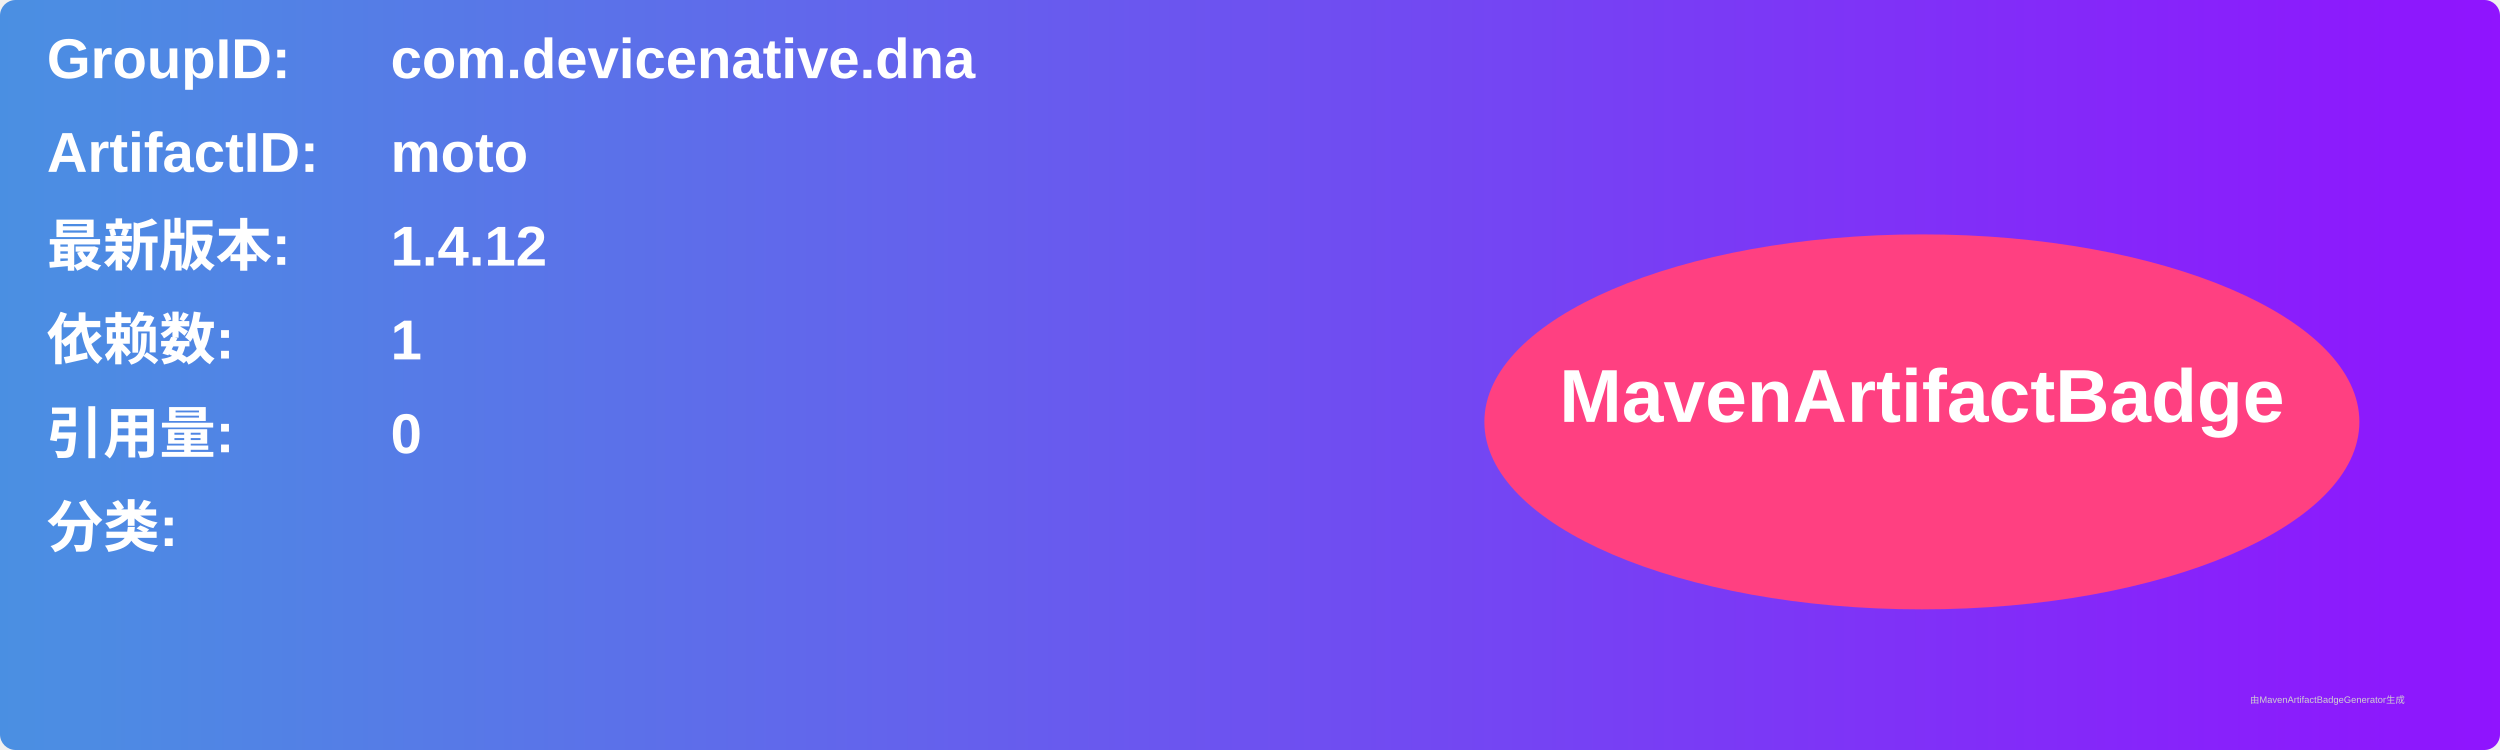
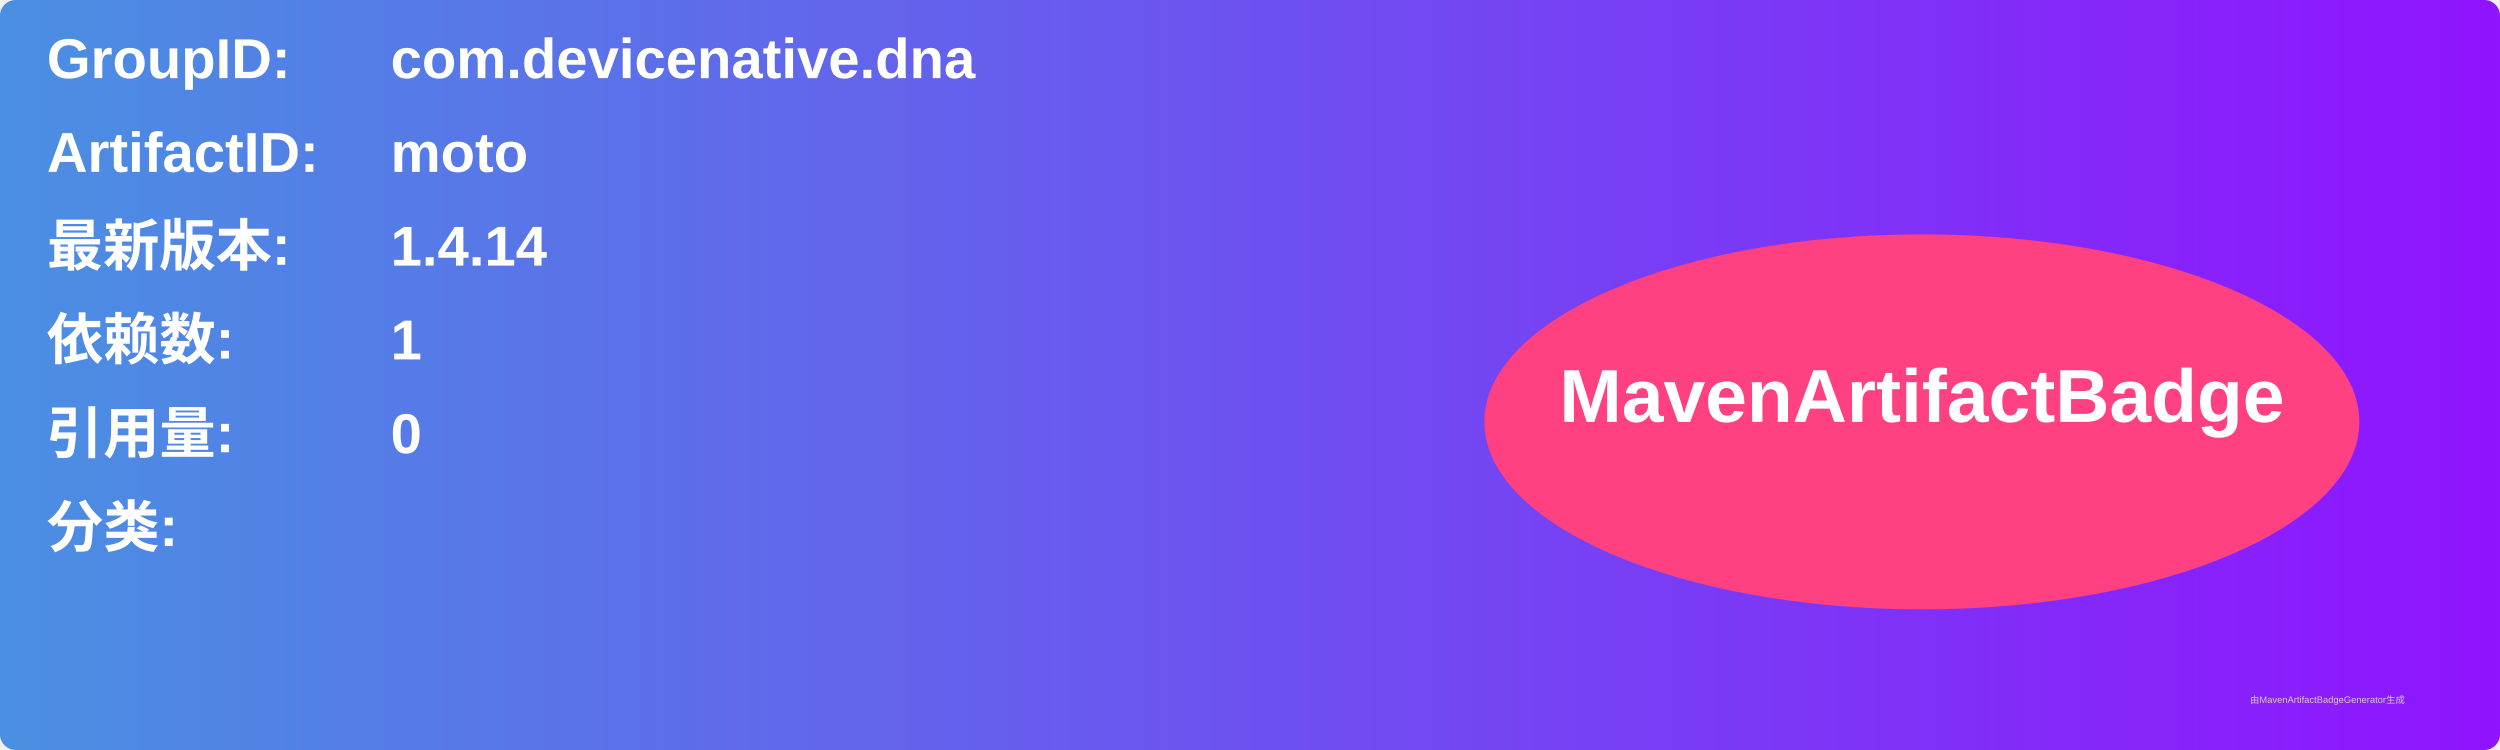
<svg xmlns="http://www.w3.org/2000/svg" width="800" height="240" viewBox="0 0 800 240">
  <linearGradient id="grad" x1="0%" y1="0%" x2="100%" y2="0%">
    <stop offset="0%" stop-color="#4a90e2" />
    <stop offset="100%" stop-color="#9013fe" />
  </linearGradient>
  <rect width="100%" height="100%" rx="5" ry="5" fill="url(#grad)" />
  <g transform="translate(15, 15)">
    <text x="0" y="10" font-family="Arial" font-size="18" fill="white" font-weight="bold" width="260">GroupID:</text>
    <text x="110" y="10" font-family="Arial" font-size="18" fill="white" font-weight="bold" width="460">com.devicenative.dna</text>
    <text x="0" y="40" font-family="Arial" font-size="18" fill="white" font-weight="bold" width="260">ArtifactID:</text>
    <text x="110" y="40" font-family="Arial" font-size="18" fill="white" font-weight="bold" width="460">moto</text>
    <text x="0" y="70" font-family="Arial" font-size="18" fill="white" font-weight="bold">最新版本:</text>
    <text x="110" y="70" font-family="Arial" font-size="18" fill="white" font-weight="bold">
-       <tspan font-weight="bold">1.4.12</tspan>
+       <tspan font-weight="bold">1.4.14</tspan>
    </text>
    <text x="0" y="100" font-family="Arial" font-size="18" fill="white" font-weight="bold">依赖数: </text>
    <text x="110" y="100" font-family="Arial" font-size="18" fill="white">
      <tspan font-weight="bold">1</tspan>
    </text>
    <text x="0" y="130" font-family="Arial" font-size="18" fill="white" font-weight="bold">引用量: </text>
    <text x="110" y="130" font-family="Arial" font-size="18" fill="white">
      <tspan font-weight="bold">0</tspan>
    </text>
    <text x="0" y="160" font-family="Arial" font-size="18" fill="white" font-weight="bold">分类:</text>
    <text x="10" y="190" font-family="Arial" font-size="10" fill="white">
      <tspan font-weight="bold" />
    </text>
    <ellipse cx="600" cy="120" rx="140" ry="60" fill="#ff4081" />
    <text x="600" y="120" text-anchor="middle" font-family="Arial" font-size="24" fill="white" font-weight="bold">MavenArtifactBadge</text>
  </g>
  <text x="720" y="225" font-family="Arial" font-size="3" fill="#d0d0d0">由MavenArtifactBadgeGenerator生成</text>
</svg>
